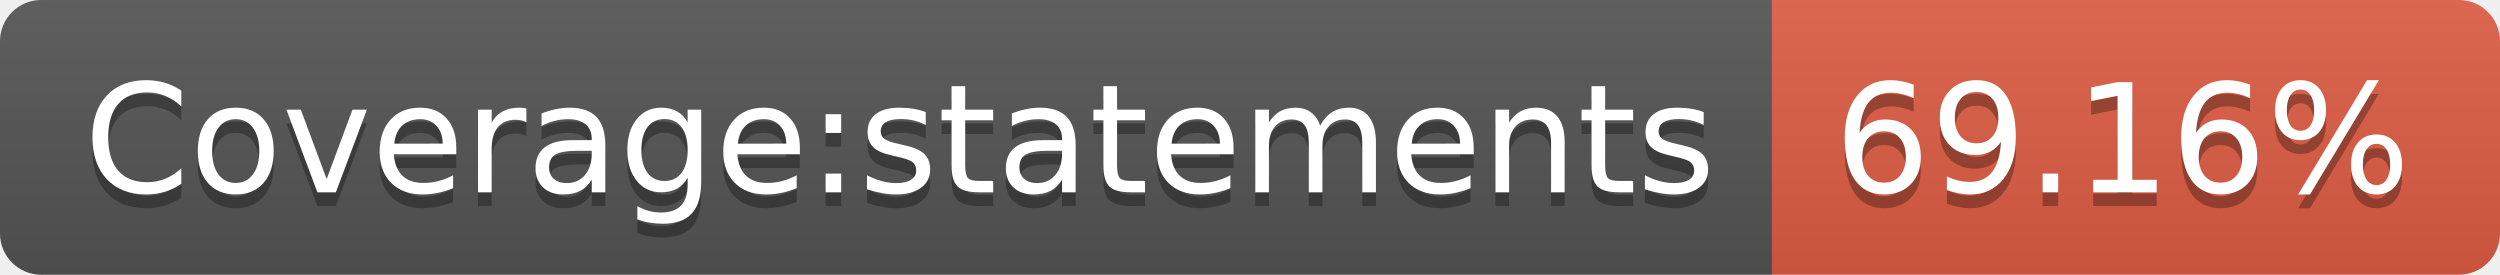
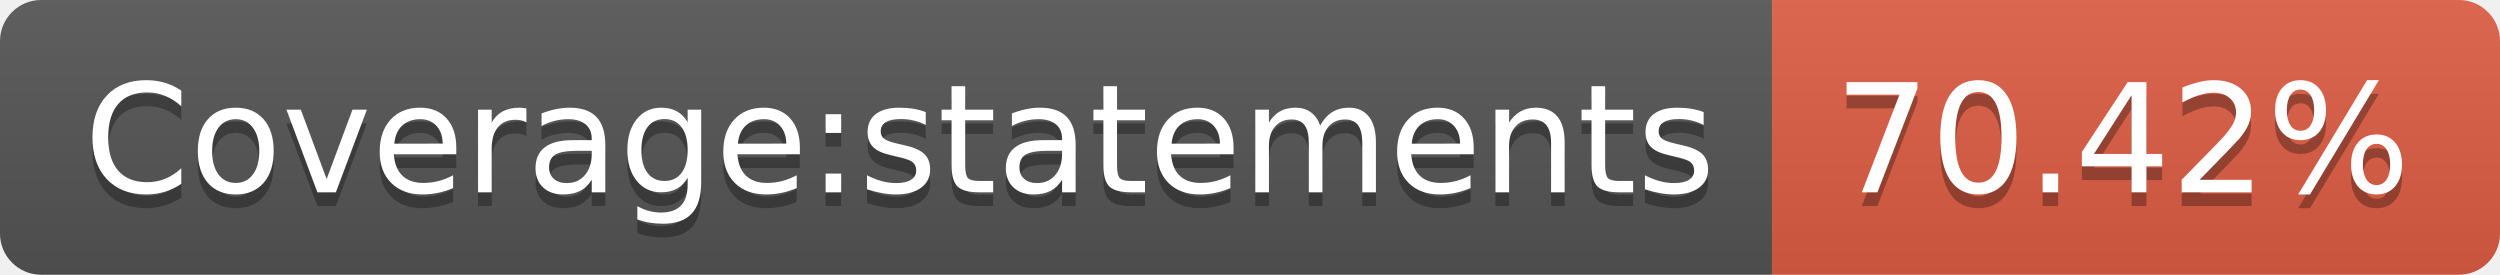
- <svg xmlns="http://www.w3.org/2000/svg" width="182" height="20" role="img" aria-label="Coverage:statements: 69.16%">
+ <svg xmlns="http://www.w3.org/2000/svg" width="182" height="20" role="img" aria-label="Coverage:statements: 70.42%">
  <linearGradient id="s" x2="0" y2="100%">
    <stop offset="0" stop-color="#bbb" stop-opacity=".1" />
    <stop offset="1" stop-opacity=".1" />
  </linearGradient>
  <clipPath id="r">
    <rect width="182" height="20" rx="3" fill="#fff" />
  </clipPath>
  <g clip-path="url(#r)">
    <rect width="129" height="20" fill="#555" />
    <rect x="129" width="53" height="20" fill="#e05d44" />
    <rect width="182" height="20" fill="url(#s)" />
  </g>
  <g fill="#fff" text-anchor="middle" font-family="Verdana,Geneva,DejaVu Sans,sans-serif" text-rendering="geometricPrecision" font-size="110">
    <text aria-hidden="true" x="655" y="150" fill="#010101" fill-opacity=".3" transform="scale(.1)" textLength="1190">Coverage:statements</text>
    <text x="655" y="140" transform="scale(.1)" fill="#fff" textLength="1190">Coverage:statements</text>
-     <text aria-hidden="true" x="1545" y="150" fill="#010101" fill-opacity=".3" transform="scale(.1)" textLength="430">69.16%</text>
-     <text x="1545" y="140" transform="scale(.1)" fill="#fff" textLength="430">69.16%</text>
+     <text aria-hidden="true" x="1545" y="150" fill="#010101" fill-opacity=".3" transform="scale(.1)" textLength="430">70.42%</text>
+     <text x="1545" y="140" transform="scale(.1)" fill="#fff" textLength="430">70.42%</text>
  </g>
</svg>
